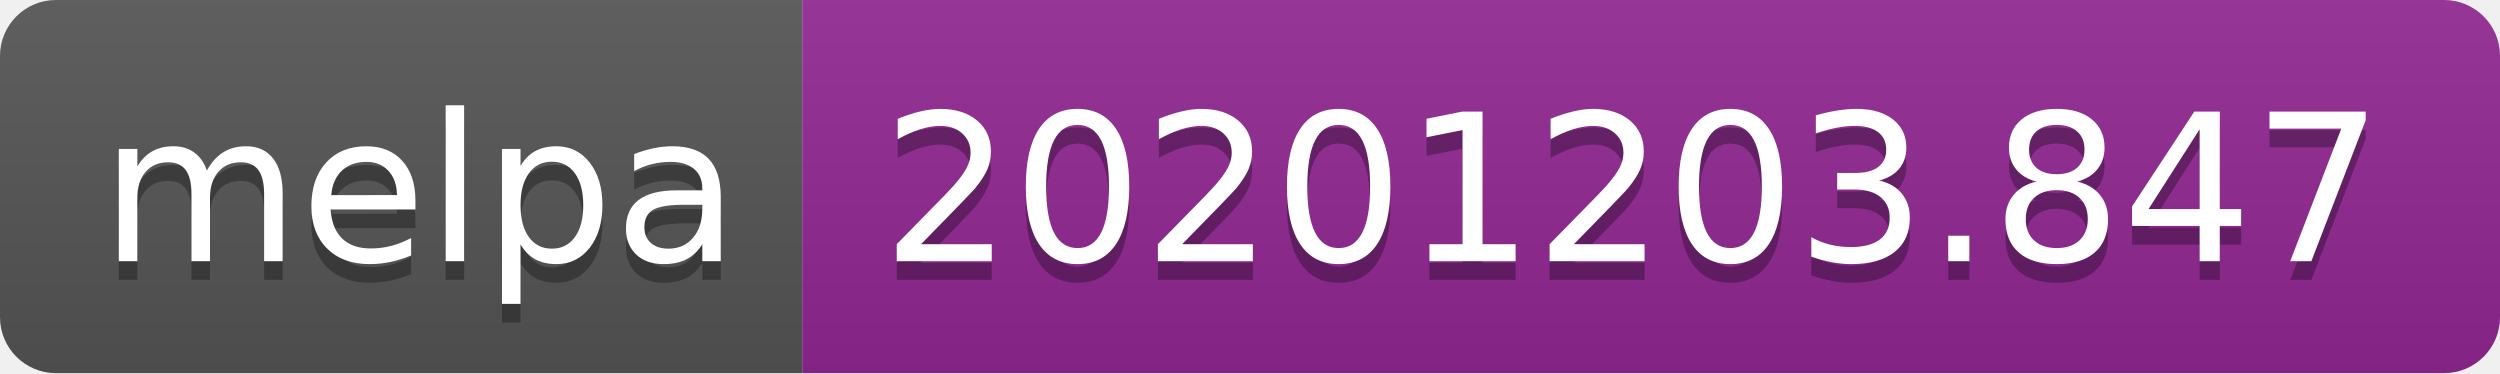
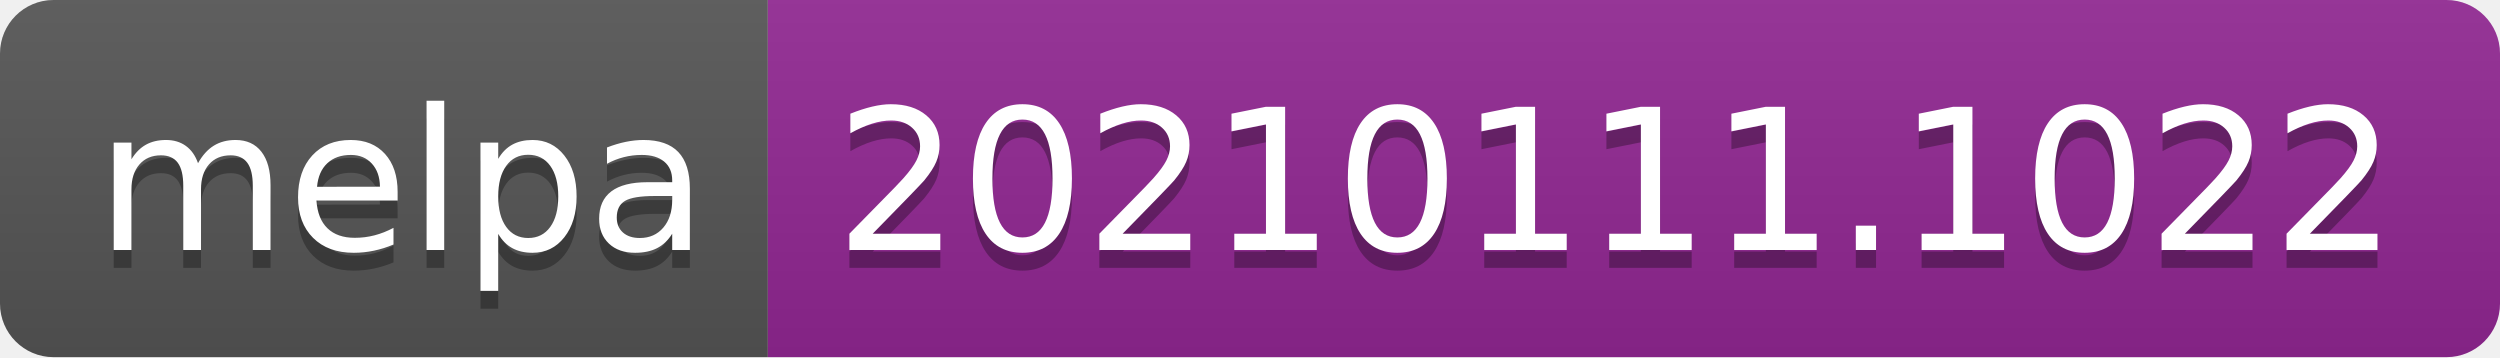
- <svg xmlns="http://www.w3.org/2000/svg" width="134" height="20" role="img" aria-label="melpa: 20201203.847">
+ <svg xmlns="http://www.w3.org/2000/svg" width="140" height="20" role="img" aria-label="melpa: 20210111.1022">
  <linearGradient id="s" x2="0" y2="100%">
    <stop offset="0" stop-color="#bbb" stop-opacity=".1" />
    <stop offset="1" stop-opacity=".1" />
  </linearGradient>
  <clipPath id="r">
-     <rect width="134" height="20" rx="3" fill="#fff" />
+     <rect width="140" height="20" rx="3" fill="#fff" />
  </clipPath>
  <g clip-path="url(#r)">
    <rect width="43" height="20" fill="#555" />
-     <rect x="43" width="91" height="20" fill="#922793" />
-     <rect width="134" height="20" fill="url(#s)" />
+     <rect x="43" width="97" height="20" fill="#922793" />
+     <rect width="140" height="20" fill="url(#s)" />
  </g>
  <g fill="#fff" text-anchor="middle" font-family="Verdana,Geneva,DejaVu Sans,sans-serif" text-rendering="geometricPrecision" font-size="110">
    <text aria-hidden="true" x="225" y="150" fill="#010101" fill-opacity=".3" transform="scale(.1)" textLength="330">melpa</text>
    <text x="225" y="140" transform="scale(.1)" fill="#fff" textLength="330">melpa</text>
-     <text aria-hidden="true" x="875" y="150" fill="#010101" fill-opacity=".3" transform="scale(.1)" textLength="810">20201203.847</text>
-     <text x="875" y="140" transform="scale(.1)" fill="#fff" textLength="810">20201203.847</text>
+     <text aria-hidden="true" x="905" y="150" fill="#010101" fill-opacity=".3" transform="scale(.1)" textLength="870">20210111.1022</text>
+     <text x="905" y="140" transform="scale(.1)" fill="#fff" textLength="870">20210111.1022</text>
  </g>
</svg>
